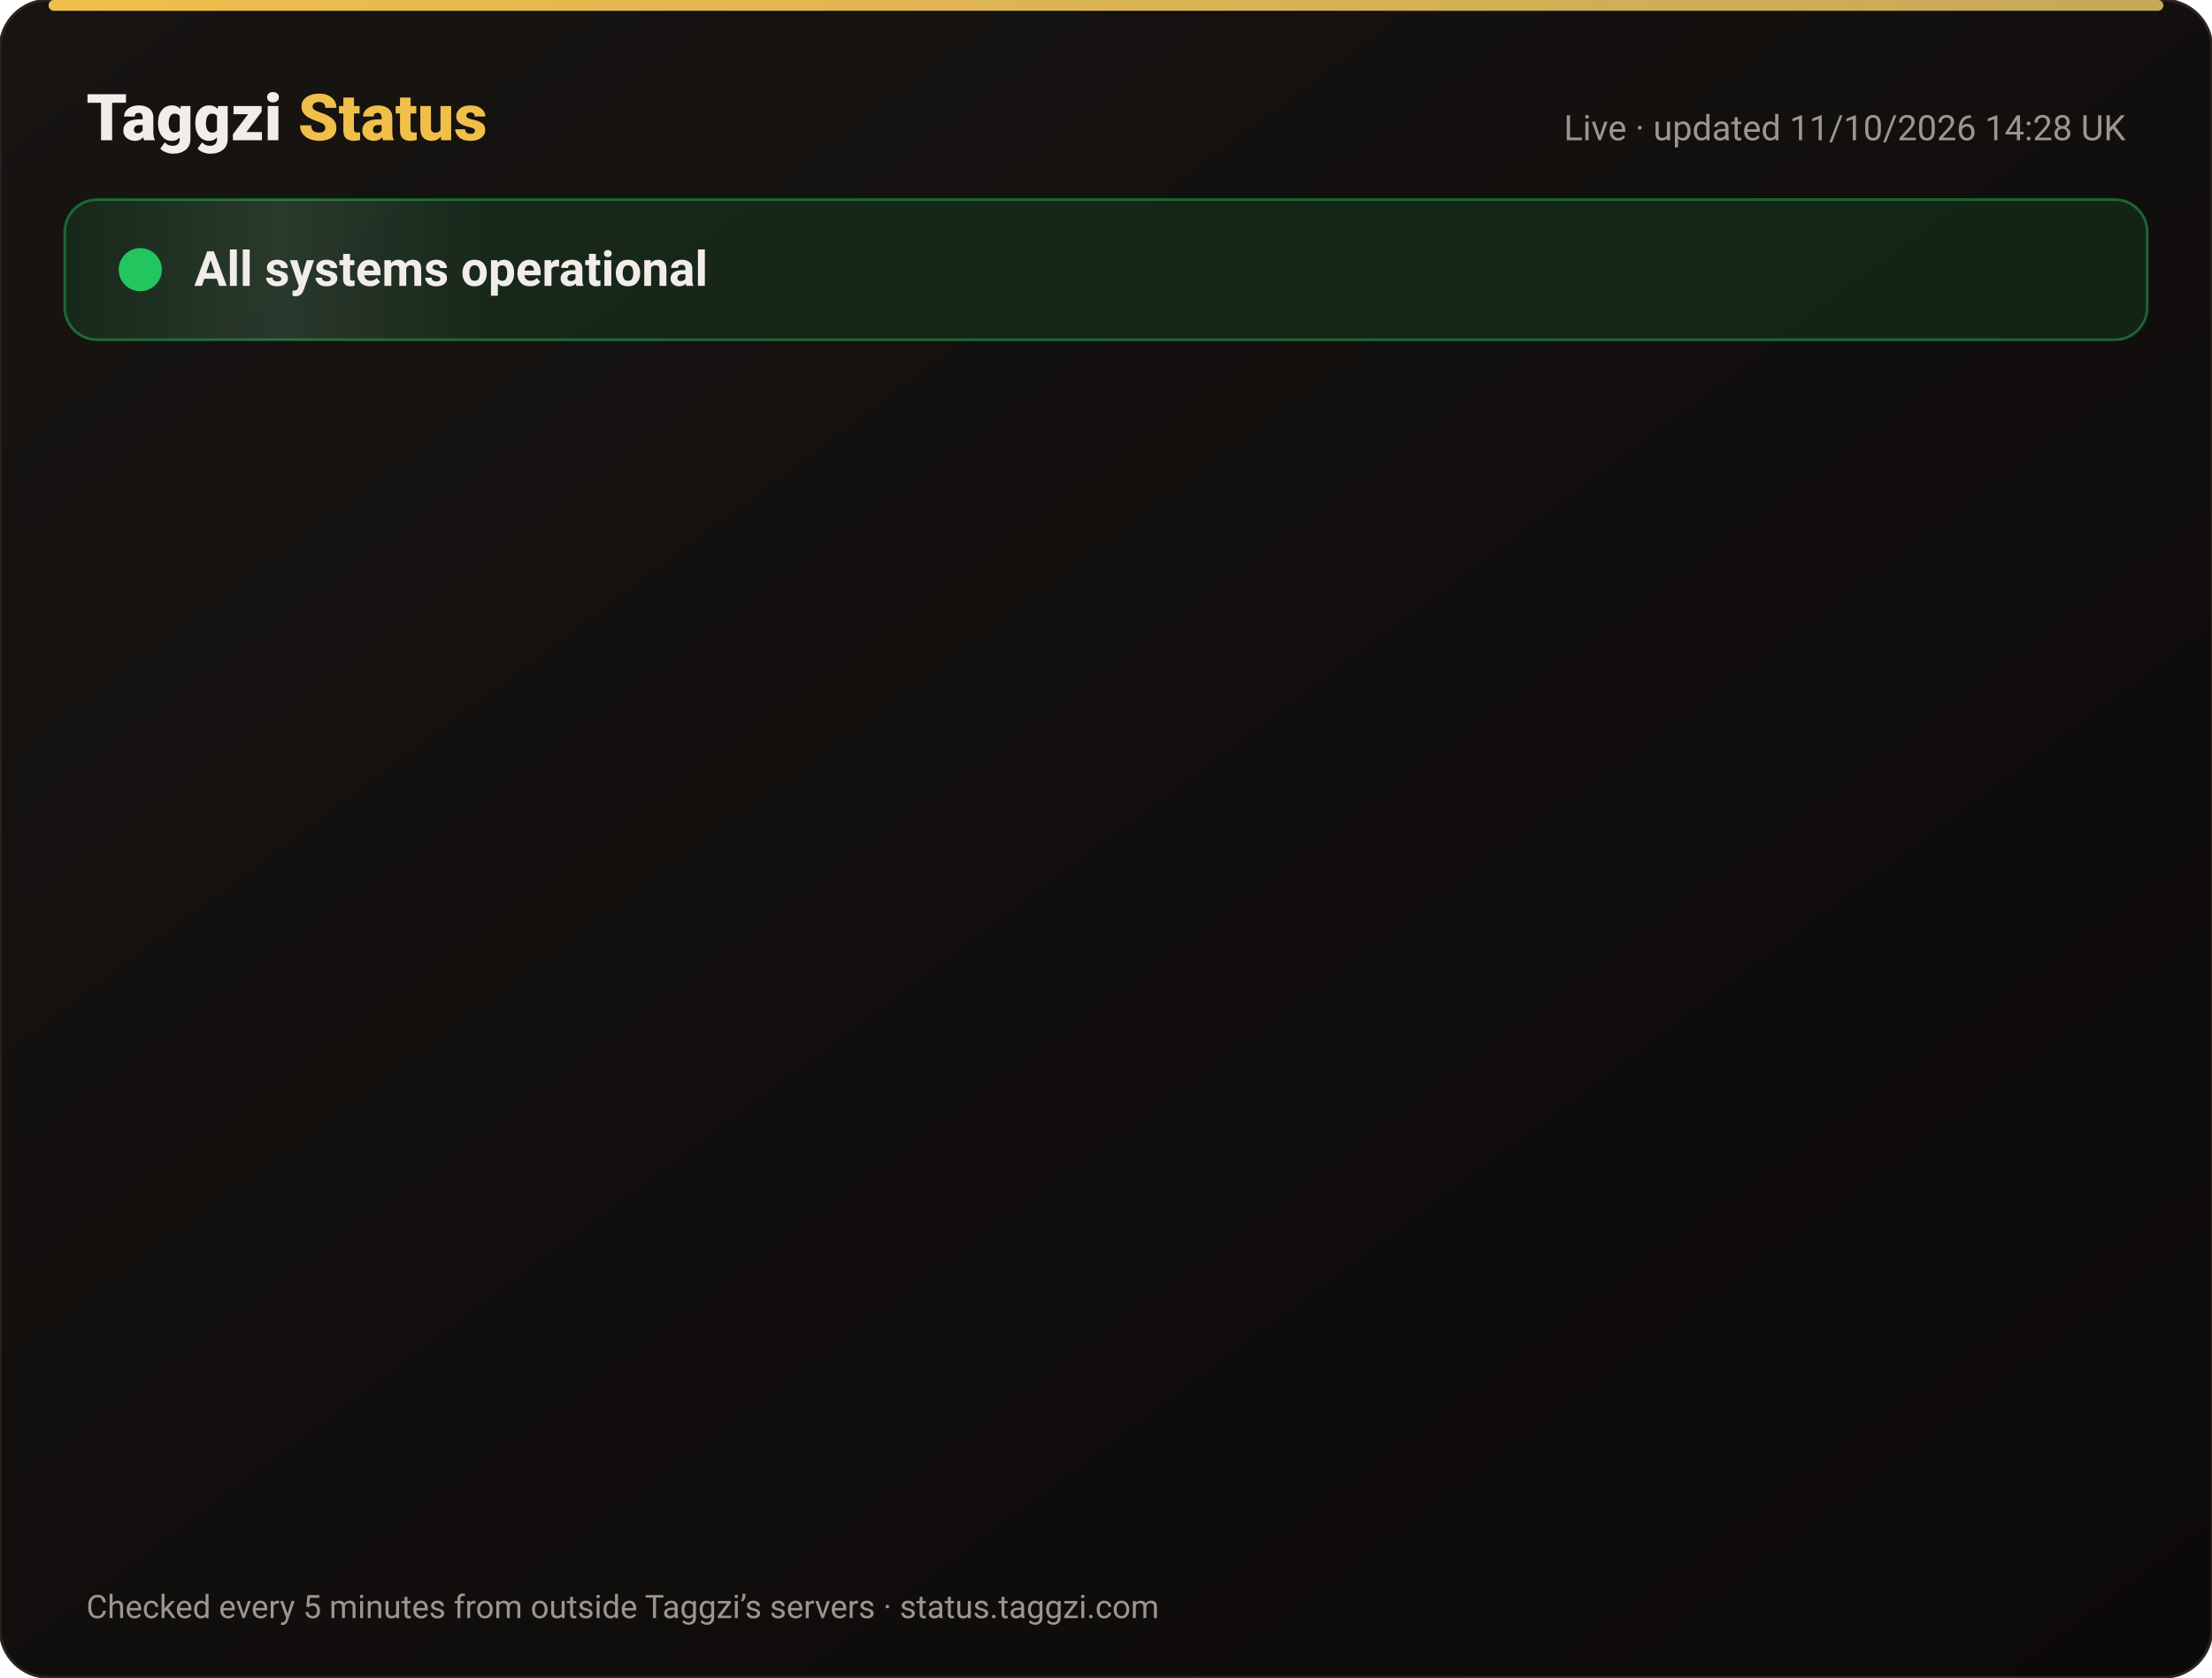
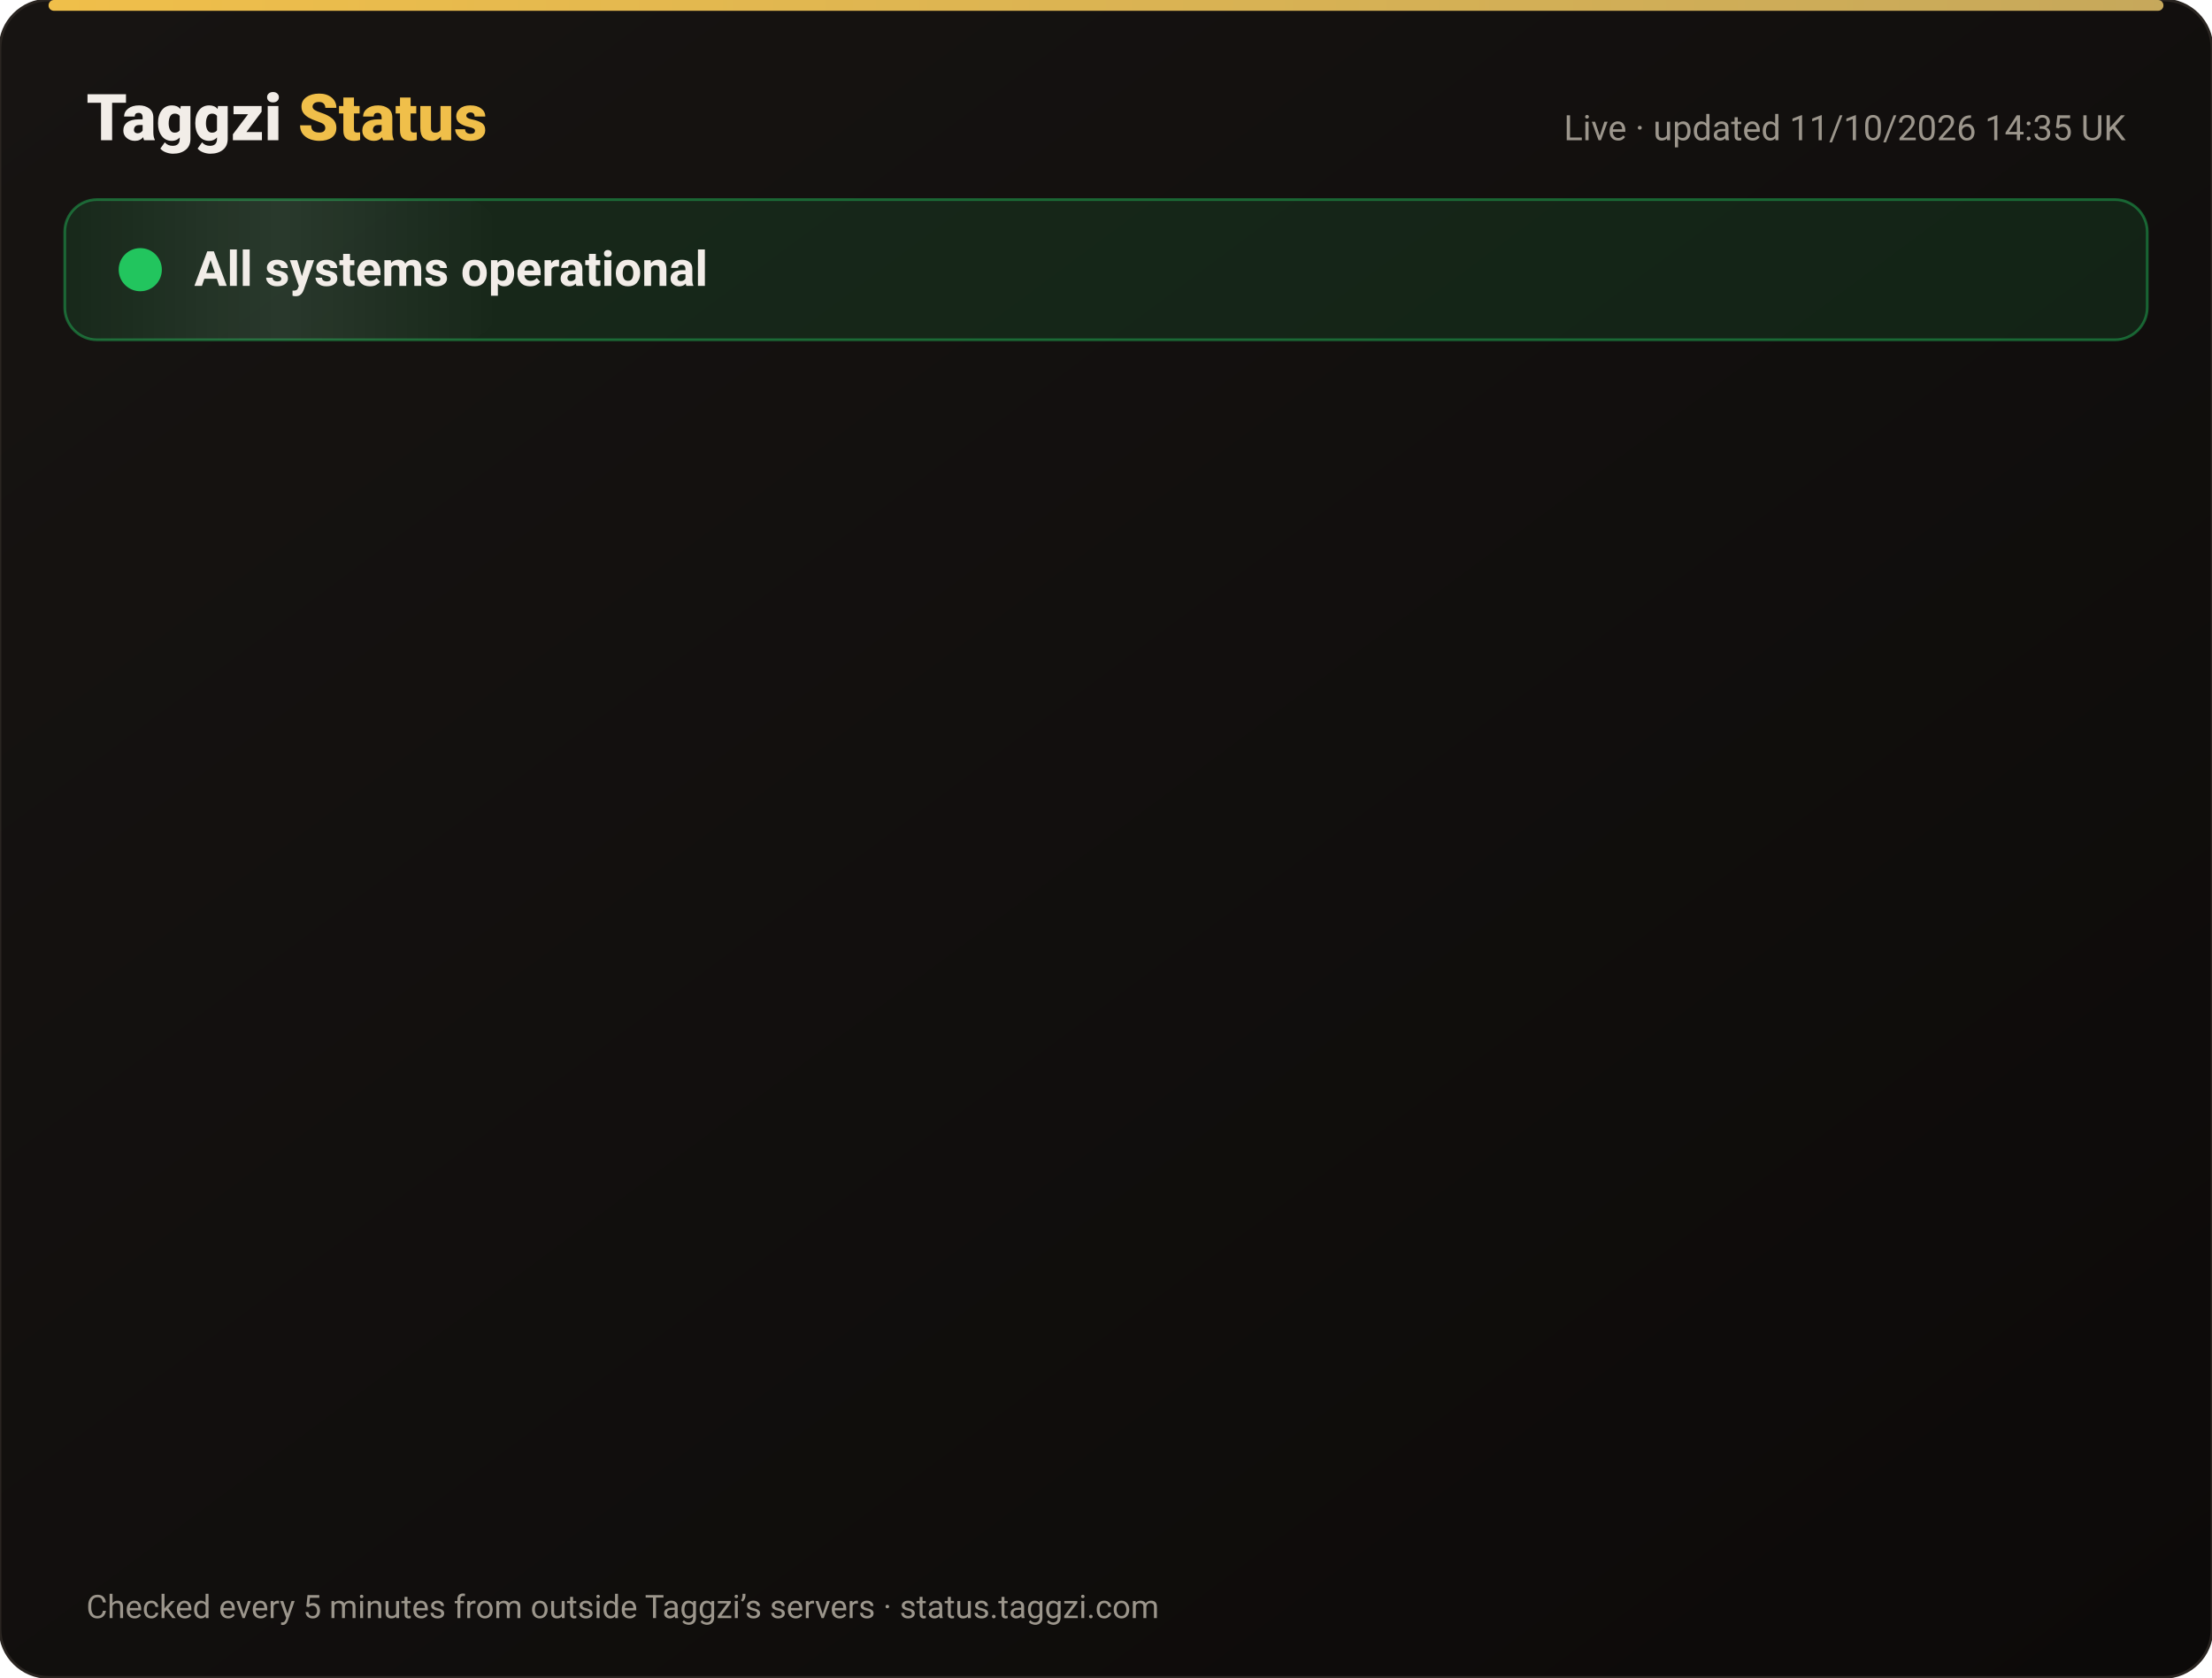
<svg xmlns="http://www.w3.org/2000/svg" width="820" height="622" viewBox="0 0 820 622" font-family="-apple-system,Segoe UI,Roboto,Helvetica,Arial,sans-serif">
  <defs>
    <linearGradient id="bg" x1="0" y1="0" x2="1" y2="1">
      <stop offset="0" stop-color="#171412" />
      <stop offset="1" stop-color="#0C0A09" />
    </linearGradient>
    <linearGradient id="gold" x1="0" x2="1">
      <stop offset="0" stop-color="#F0BF4A" />
      <stop offset="1" stop-color="#c6a85b" />
    </linearGradient>
    <linearGradient id="shine" x1="0" x2="1">
      <stop offset="0" stop-color="#fff" stop-opacity="0" />
      <stop offset=".5" stop-color="#fff" stop-opacity=".08" />
      <stop offset="1" stop-color="#fff" stop-opacity="0" />
    </linearGradient>
  </defs>
  <rect width="820" height="622" rx="18" fill="url(#bg)" stroke="#2a2521" />
  <rect x="18" y="0" width="784" height="4" rx="2" fill="url(#gold)" />
  <text x="32" y="52" font-size="24" font-weight="800" fill="#F2EDE8">Taggzi <tspan fill="#F0BF4A">Status</tspan>
  </text>
-   <text x="788" y="52" font-size="13" fill="#9C968C" text-anchor="end">Live · updated 11/10/2026 14:28 UK</text>
+   <text x="788" y="52" font-size="13" fill="#9C968C" text-anchor="end">Live · updated 11/10/2026 14:35 UK</text>
  <rect x="24" y="74" width="772" height="52" rx="12" fill="#22c55e" fill-opacity=".12" stroke="#22c55e" stroke-opacity=".45" />
  <rect x="24" y="74" width="160" height="52" rx="12" fill="url(#shine)">
    <animate attributeName="x" from="-160" to="820" dur="4s" repeatCount="indefinite" />
  </rect>
  <circle cx="52" cy="100" r="7" fill="#22c55e" />
  <circle cx="52" cy="100" r="7" fill="none" stroke="#22c55e" stroke-width="2">
    <animate attributeName="r" values="7;15;7" dur="2s" repeatCount="indefinite" />
    <animate attributeName="opacity" values=".9;0;.9" dur="2s" repeatCount="indefinite" />
  </circle>
  <text x="72" y="106" font-size="18" font-weight="700" fill="#F2EDE8">All systems operational</text>
  <g opacity="0">
    <animate attributeName="opacity" from="0" to="1" begin="0.00s" dur=".6s" fill="freeze" />
    <line x1="32" y1="188" x2="788" y2="188" stroke="#2a2521" />
    <circle cx="44" cy="166" r="6" fill="#22c55e">
      <animate attributeName="opacity" values="1;.45;1" dur="2.4s" begin="0.00s" repeatCount="indefinite" />
    </circle>
    <text x="62" y="171" font-size="15" font-weight="650" fill="#F2EDE8">Website</text>
    <text x="630" y="171" font-size="13" fill="#9C968C" text-anchor="end">100.00% uptime</text>
    <rect x="648" y="154" width="140" height="24" rx="12" fill="#22c55e" fill-opacity=".14" stroke="#22c55e" stroke-opacity=".5" />
    <text x="718" y="171" font-size="12" font-weight="700" fill="#22c55e" text-anchor="middle">Operational</text>
  </g>
  <g opacity="0">
    <animate attributeName="opacity" from="0" to="1" begin="0.15s" dur=".6s" fill="freeze" />
    <line x1="32" y1="234" x2="788" y2="234" stroke="#2a2521" />
    <circle cx="44" cy="212" r="6" fill="#22c55e">
      <animate attributeName="opacity" values="1;.45;1" dur="2.4s" begin="0.15s" repeatCount="indefinite" />
    </circle>
    <text x="62" y="217" font-size="15" font-weight="650" fill="#F2EDE8">Tag scans</text>
    <text x="630" y="217" font-size="13" fill="#9C968C" text-anchor="end">100.00% uptime</text>
    <rect x="648" y="200" width="140" height="24" rx="12" fill="#22c55e" fill-opacity=".14" stroke="#22c55e" stroke-opacity=".5" />
    <text x="718" y="217" font-size="12" font-weight="700" fill="#22c55e" text-anchor="middle">Operational</text>
  </g>
  <g opacity="0">
    <animate attributeName="opacity" from="0" to="1" begin="0.30s" dur=".6s" fill="freeze" />
    <line x1="32" y1="280" x2="788" y2="280" stroke="#2a2521" />
    <circle cx="44" cy="258" r="6" fill="#22c55e">
      <animate attributeName="opacity" values="1;.45;1" dur="2.4s" begin="0.30s" repeatCount="indefinite" />
    </circle>
    <text x="62" y="263" font-size="15" font-weight="650" fill="#F2EDE8">Manual tag lookup</text>
    <text x="630" y="263" font-size="13" fill="#9C968C" text-anchor="end">100.00% uptime</text>
    <rect x="648" y="246" width="140" height="24" rx="12" fill="#22c55e" fill-opacity=".14" stroke="#22c55e" stroke-opacity=".5" />
    <text x="718" y="263" font-size="12" font-weight="700" fill="#22c55e" text-anchor="middle">Operational</text>
  </g>
  <g opacity="0">
    <animate attributeName="opacity" from="0" to="1" begin="0.45s" dur=".6s" fill="freeze" />
    <line x1="32" y1="326" x2="788" y2="326" stroke="#2a2521" />
    <circle cx="44" cy="304" r="6" fill="#22c55e">
      <animate attributeName="opacity" values="1;.45;1" dur="2.4s" begin="0.45s" repeatCount="indefinite" />
    </circle>
    <text x="62" y="309" font-size="15" font-weight="650" fill="#F2EDE8">App &amp; login</text>
    <text x="630" y="309" font-size="13" fill="#9C968C" text-anchor="end">100.00% uptime</text>
    <rect x="648" y="292" width="140" height="24" rx="12" fill="#22c55e" fill-opacity=".14" stroke="#22c55e" stroke-opacity=".5" />
    <text x="718" y="309" font-size="12" font-weight="700" fill="#22c55e" text-anchor="middle">Operational</text>
  </g>
  <g opacity="0">
    <animate attributeName="opacity" from="0" to="1" begin="0.60s" dur=".6s" fill="freeze" />
    <line x1="32" y1="372" x2="788" y2="372" stroke="#2a2521" />
    <circle cx="44" cy="350" r="6" fill="#22c55e">
      <animate attributeName="opacity" values="1;.45;1" dur="2.4s" begin="0.60s" repeatCount="indefinite" />
    </circle>
    <text x="62" y="355" font-size="15" font-weight="650" fill="#F2EDE8">Community alerts</text>
    <text x="630" y="355" font-size="13" fill="#9C968C" text-anchor="end">100.00% uptime</text>
    <rect x="648" y="338" width="140" height="24" rx="12" fill="#22c55e" fill-opacity=".14" stroke="#22c55e" stroke-opacity=".5" />
    <text x="718" y="355" font-size="12" font-weight="700" fill="#22c55e" text-anchor="middle">Operational</text>
  </g>
  <g opacity="0">
    <animate attributeName="opacity" from="0" to="1" begin="0.75s" dur=".6s" fill="freeze" />
    <line x1="32" y1="418" x2="788" y2="418" stroke="#2a2521" />
    <circle cx="44" cy="396" r="6" fill="#22c55e">
      <animate attributeName="opacity" values="1;.45;1" dur="2.4s" begin="0.75s" repeatCount="indefinite" />
    </circle>
    <text x="62" y="401" font-size="15" font-weight="650" fill="#F2EDE8">Private calling</text>
    <text x="630" y="401" font-size="13" fill="#9C968C" text-anchor="end">100.00% uptime</text>
    <rect x="648" y="384" width="140" height="24" rx="12" fill="#22c55e" fill-opacity=".14" stroke="#22c55e" stroke-opacity=".5" />
    <text x="718" y="401" font-size="12" font-weight="700" fill="#22c55e" text-anchor="middle">Operational</text>
  </g>
  <g opacity="0">
    <animate attributeName="opacity" from="0" to="1" begin="0.90s" dur=".6s" fill="freeze" />
    <line x1="32" y1="464" x2="788" y2="464" stroke="#2a2521" />
    <circle cx="44" cy="442" r="6" fill="#22c55e">
      <animate attributeName="opacity" values="1;.45;1" dur="2.4s" begin="0.90s" repeatCount="indefinite" />
    </circle>
    <text x="62" y="447" font-size="15" font-weight="650" fill="#F2EDE8">Payments</text>
    <text x="630" y="447" font-size="13" fill="#9C968C" text-anchor="end">99.97% uptime</text>
    <rect x="648" y="430" width="140" height="24" rx="12" fill="#22c55e" fill-opacity=".14" stroke="#22c55e" stroke-opacity=".5" />
    <text x="718" y="447" font-size="12" font-weight="700" fill="#22c55e" text-anchor="middle">Operational</text>
  </g>
  <g opacity="0">
    <animate attributeName="opacity" from="0" to="1" begin="1.05s" dur=".6s" fill="freeze" />
    <line x1="32" y1="510" x2="788" y2="510" stroke="#2a2521" />
    <circle cx="44" cy="488" r="6" fill="#22c55e">
      <animate attributeName="opacity" values="1;.45;1" dur="2.4s" begin="1.05s" repeatCount="indefinite" />
    </circle>
    <text x="62" y="493" font-size="15" font-weight="650" fill="#F2EDE8">Email &amp; support</text>
    <text x="630" y="493" font-size="13" fill="#9C968C" text-anchor="end">100.00% uptime</text>
    <rect x="648" y="476" width="140" height="24" rx="12" fill="#22c55e" fill-opacity=".14" stroke="#22c55e" stroke-opacity=".5" />
    <text x="718" y="493" font-size="12" font-weight="700" fill="#22c55e" text-anchor="middle">Operational</text>
  </g>
  <g opacity="0">
    <animate attributeName="opacity" from="0" to="1" begin="1.20s" dur=".6s" fill="freeze" />
    <line x1="32" y1="556" x2="788" y2="556" stroke="#2a2521" />
    <circle cx="44" cy="534" r="6" fill="#22c55e">
      <animate attributeName="opacity" values="1;.45;1" dur="2.4s" begin="1.20s" repeatCount="indefinite" />
    </circle>
    <text x="62" y="539" font-size="15" font-weight="650" fill="#F2EDE8">Secure connection (SSL)</text>
    <text x="630" y="539" font-size="13" fill="#9C968C" text-anchor="end">100.00% uptime</text>
    <rect x="648" y="522" width="140" height="24" rx="12" fill="#22c55e" fill-opacity=".14" stroke="#22c55e" stroke-opacity=".5" />
    <text x="718" y="539" font-size="12" font-weight="700" fill="#22c55e" text-anchor="middle">Operational</text>
  </g>
  <text x="32" y="600" font-size="12" fill="#9C968C">Checked every 5 minutes from outside Taggzi’s servers · status.taggzi.com</text>
</svg>
